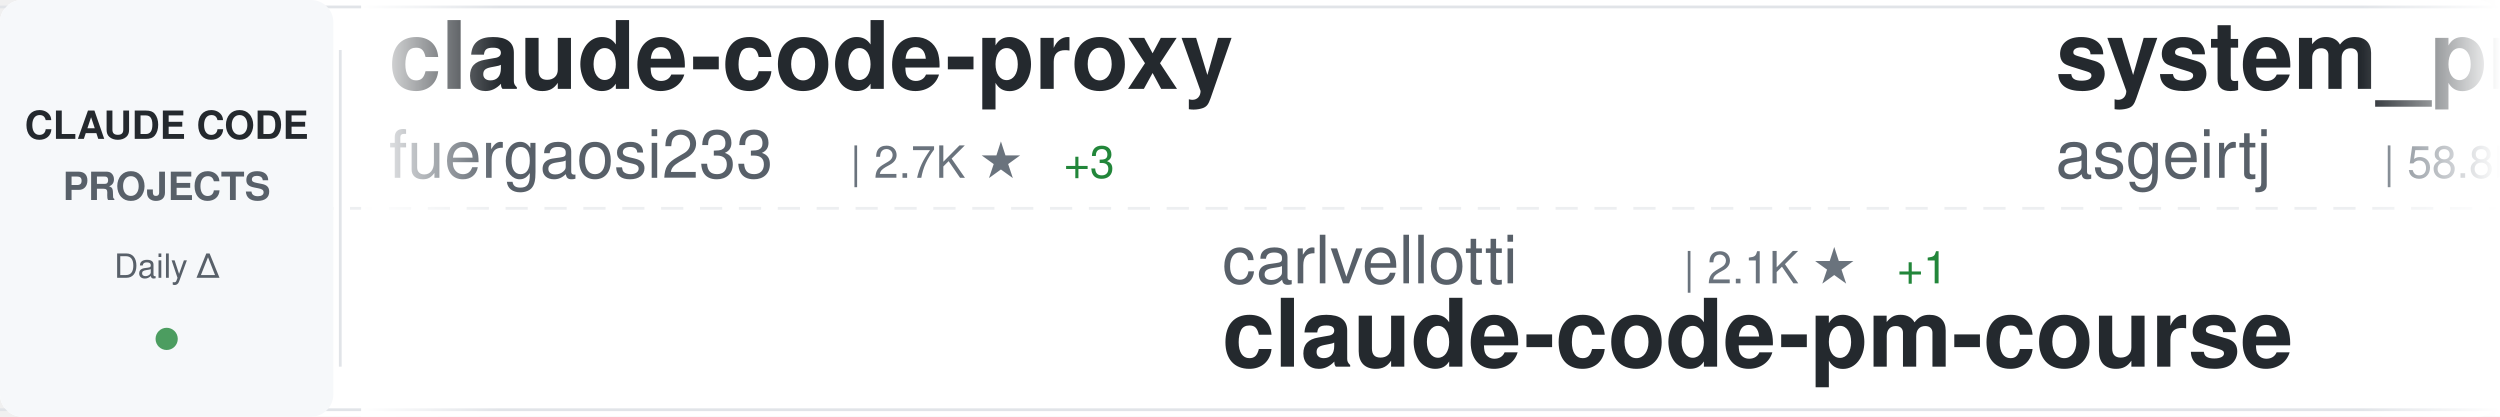
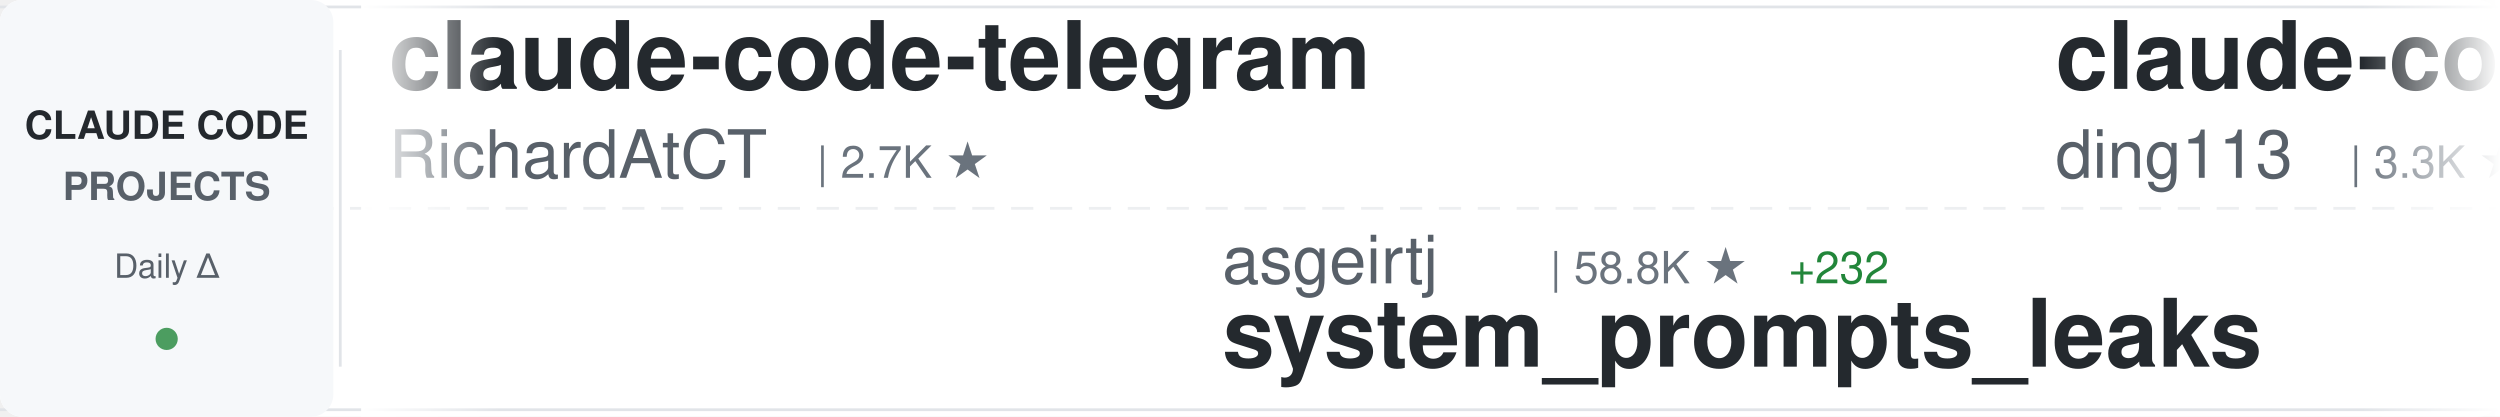
<svg xmlns="http://www.w3.org/2000/svg" width="900" height="150">
  <defs>
    <linearGradient id="awesomeLeftFade" x1="0%" y1="0%" x2="100%" y2="0%">
      <stop offset="0%" style="stop-color:#ffffff;stop-opacity:1" />
      <stop offset="100%" style="stop-color:#ffffff;stop-opacity:0" />
    </linearGradient>
    <linearGradient id="awesomeRightFade" x1="0%" y1="0%" x2="100%" y2="0%">
      <stop offset="0%" style="stop-color:#ffffff;stop-opacity:0" />
      <stop offset="100%" style="stop-color:#ffffff;stop-opacity:1" />
    </linearGradient>
  </defs>
  <rect width="900" height="150" fill="#ffffff" rx="8" />
  <rect x="0" y="2" width="900" height="1" fill="#e1e4e8" />
  <rect x="0" y="147" width="900" height="1" fill="#e1e4e8" />
  <line x1="0" y1="75" x2="900" y2="75" stroke="#e1e4e8" stroke-width="1" stroke-dasharray="8 6" opacity="0.6" />
  <rect x="0" y="0" width="120" height="150" fill="#f6f8fa" rx="8" />
  <text x="60" y="50" font-family="-apple-system, BlinkMacSystemFont, 'Segoe UI', Helvetica, Arial, sans-serif" font-size="14" font-weight="600" fill="#24292e" text-anchor="middle">CLAUDE CODE</text>
  <text x="60" y="72" font-family="-apple-system, BlinkMacSystemFont, 'Segoe UI', Helvetica, Arial, sans-serif" font-size="14" font-weight="600" fill="#586069" text-anchor="middle">PROJECTS</text>
  <text x="60" y="100" font-family="-apple-system, BlinkMacSystemFont, 'Segoe UI', Helvetica, Arial, sans-serif" font-size="12" font-weight="500" fill="#586069" text-anchor="middle">Daily Δ</text>
  <circle cx="60" cy="122" r="4" fill="#22863a" opacity="0.8" />
  <rect x="122" y="18" width="1" height="114" fill="#e1e4e8" />
  <clipPath id="awesomeTickerClip">
    <rect x="130" y="0" width="770" height="150" />
  </clipPath>
  <g clip-path="url(#awesomeTickerClip)">
    <g id="awesomeTickerItems">
      <animateTransform attributeName="transform" attributeType="XML" type="translate" from="0 0" to="-3000 0" dur="54s" repeatCount="indefinite" />
      <g transform="translate(0, 0)">
+         <text x="140" y="32" font-family="-apple-system, BlinkMacSystemFont, 'Segoe UI', Helvetica, Arial, sans-serif" font-size="34" font-weight="600" fill="#24292e">claude-code-telegram</text>
+         <text x="140" y="64" font-family="-apple-system, BlinkMacSystemFont, 'Segoe UI', Helvetica, Arial, sans-serif" font-size="24" font-weight="400" fill="#586069">RichardAtCT</text>
+         <text x="294" y="64" font-family="-apple-system, BlinkMacSystemFont, 'Segoe UI', Helvetica, Arial, sans-serif" font-size="16" font-weight="500" fill="#6a737d">| 2.7K ★</text>
+       </g>
+       <g transform="translate(300, 0)">
+         <text x="140" y="102" font-family="-apple-system, BlinkMacSystemFont, 'Segoe UI', Helvetica, Arial, sans-serif" font-size="24" font-weight="400" fill="#586069">asgeirtj</text>
+         <text x="258" y="102" font-family="-apple-system, BlinkMacSystemFont, 'Segoe UI', Helvetica, Arial, sans-serif" font-size="16" font-weight="500" fill="#6a737d">| 58.8K ★</text>
+         <text x="344" y="102" font-family="-apple-system, BlinkMacSystemFont, 'Segoe UI', Helvetica, Arial, sans-serif" font-size="16" font-weight="500" fill="#22863a"> +232</text>
+         <text x="140" y="132" font-family="-apple-system, BlinkMacSystemFont, 'Segoe UI', Helvetica, Arial, sans-serif" font-size="34" font-weight="600" fill="#24292e">system_prompts_leaks</text>
+       </g>
+       <g transform="translate(600, 0)">
+         <text x="140" y="32" font-family="-apple-system, BlinkMacSystemFont, 'Segoe UI', Helvetica, Arial, sans-serif" font-size="34" font-weight="600" fill="#24292e">claude-code-hub</text>
+         <text x="140" y="64" font-family="-apple-system, BlinkMacSystemFont, 'Segoe UI', Helvetica, Arial, sans-serif" font-size="24" font-weight="400" fill="#586069">ding113</text>
+         <text x="246" y="64" font-family="-apple-system, BlinkMacSystemFont, 'Segoe UI', Helvetica, Arial, sans-serif" font-size="16" font-weight="500" fill="#6a737d">| 3.3K ★</text>
+         <text x="323" y="64" font-family="-apple-system, BlinkMacSystemFont, 'Segoe UI', Helvetica, Arial, sans-serif" font-size="16" font-weight="500" fill="#22863a"> +2</text>
+       </g>
+       <g transform="translate(900, 0)">
+         <text x="140" y="102" font-family="-apple-system, BlinkMacSystemFont, 'Segoe UI', Helvetica, Arial, sans-serif" font-size="24" font-weight="400" fill="#586069">Chachamaru127</text>
+         <text x="318" y="102" font-family="-apple-system, BlinkMacSystemFont, 'Segoe UI', Helvetica, Arial, sans-serif" font-size="16" font-weight="500" fill="#6a737d">| 3.0K ★</text>
+         <text x="395" y="102" font-family="-apple-system, BlinkMacSystemFont, 'Segoe UI', Helvetica, Arial, sans-serif" font-size="16" font-weight="500" fill="#22863a"> +5</text>
+         <text x="140" y="132" font-family="-apple-system, BlinkMacSystemFont, 'Segoe UI', Helvetica, Arial, sans-serif" font-size="34" font-weight="600" fill="#24292e">claude-code-harness</text>
+       </g>
+       <g transform="translate(1200, 0)">
        <text x="140" y="32" font-family="-apple-system, BlinkMacSystemFont, 'Segoe UI', Helvetica, Arial, sans-serif" font-size="34" font-weight="600" fill="#24292e">claude-code-proxy</text>
        <text x="140" y="64" font-family="-apple-system, BlinkMacSystemFont, 'Segoe UI', Helvetica, Arial, sans-serif" font-size="24" font-weight="400" fill="#586069">fuergaosi233</text>
        <text x="306" y="64" font-family="-apple-system, BlinkMacSystemFont, 'Segoe UI', Helvetica, Arial, sans-serif" font-size="16" font-weight="500" fill="#6a737d">| 2.7K ★</text>
-         <text x="383" y="64" font-family="-apple-system, BlinkMacSystemFont, 'Segoe UI', Helvetica, Arial, sans-serif" font-size="16" font-weight="500" fill="#22863a"> +3</text>
-       </g>
-       <g transform="translate(300, 0)">
-         <text x="140" y="102" font-family="-apple-system, BlinkMacSystemFont, 'Segoe UI', Helvetica, Arial, sans-serif" font-size="24" font-weight="400" fill="#586069">carlvellotti</text>
-         <text x="306" y="102" font-family="-apple-system, BlinkMacSystemFont, 'Segoe UI', Helvetica, Arial, sans-serif" font-size="16" font-weight="500" fill="#6a737d">| 2.1K ★</text>
-         <text x="383" y="102" font-family="-apple-system, BlinkMacSystemFont, 'Segoe UI', Helvetica, Arial, sans-serif" font-size="16" font-weight="500" fill="#22863a"> +1</text>
-         <text x="140" y="132" font-family="-apple-system, BlinkMacSystemFont, 'Segoe UI', Helvetica, Arial, sans-serif" font-size="34" font-weight="600" fill="#24292e">claude-code-pm-course</text>
-       </g>
-       <g transform="translate(600, 0)">
-         <text x="140" y="32" font-family="-apple-system, BlinkMacSystemFont, 'Segoe UI', Helvetica, Arial, sans-serif" font-size="34" font-weight="600" fill="#24292e">system_prompts_leaks</text>
-         <text x="140" y="64" font-family="-apple-system, BlinkMacSystemFont, 'Segoe UI', Helvetica, Arial, sans-serif" font-size="24" font-weight="400" fill="#586069">asgeirtj</text>
-         <text x="258" y="64" font-family="-apple-system, BlinkMacSystemFont, 'Segoe UI', Helvetica, Arial, sans-serif" font-size="16" font-weight="500" fill="#6a737d">| 58.8K ★</text>
-         <text x="344" y="64" font-family="-apple-system, BlinkMacSystemFont, 'Segoe UI', Helvetica, Arial, sans-serif" font-size="16" font-weight="500" fill="#22863a"> +237</text>
-       </g>
-       <g transform="translate(900, 0)">
-         <text x="140" y="102" font-family="-apple-system, BlinkMacSystemFont, 'Segoe UI', Helvetica, Arial, sans-serif" font-size="24" font-weight="400" fill="#586069">ChrisWiles</text>
-         <text x="282" y="102" font-family="-apple-system, BlinkMacSystemFont, 'Segoe UI', Helvetica, Arial, sans-serif" font-size="16" font-weight="500" fill="#6a737d">| 6.0K ★</text>
-         <text x="359" y="102" font-family="-apple-system, BlinkMacSystemFont, 'Segoe UI', Helvetica, Arial, sans-serif" font-size="16" font-weight="500" fill="#22863a"> +1</text>
-         <text x="140" y="132" font-family="-apple-system, BlinkMacSystemFont, 'Segoe UI', Helvetica, Arial, sans-serif" font-size="34" font-weight="600" fill="#24292e">claude-code-showcase</text>
-       </g>
-       <g transform="translate(1200, 0)">
-         <text x="140" y="32" font-family="-apple-system, BlinkMacSystemFont, 'Segoe UI', Helvetica, Arial, sans-serif" font-size="34" font-weight="600" fill="#24292e">awesome-claude-code</text>
-         <text x="140" y="64" font-family="-apple-system, BlinkMacSystemFont, 'Segoe UI', Helvetica, Arial, sans-serif" font-size="24" font-weight="400" fill="#586069">jqueryscript</text>
-         <text x="306" y="64" font-family="-apple-system, BlinkMacSystemFont, 'Segoe UI', Helvetica, Arial, sans-serif" font-size="16" font-weight="500" fill="#6a737d">| 468 ★</text>
-         <text x="374" y="64" font-family="-apple-system, BlinkMacSystemFont, 'Segoe UI', Helvetica, Arial, sans-serif" font-size="16" font-weight="500" fill="#22863a"> +1</text>
+         <text x="383" y="64" font-family="-apple-system, BlinkMacSystemFont, 'Segoe UI', Helvetica, Arial, sans-serif" font-size="16" font-weight="500" fill="#22863a"> +2</text>
      </g>
      <g transform="translate(1500, 0)">
-         <text x="140" y="102" font-family="-apple-system, BlinkMacSystemFont, 'Segoe UI', Helvetica, Arial, sans-serif" font-size="24" font-weight="400" fill="#586069">oboard</text>
-         <text x="234" y="102" font-family="-apple-system, BlinkMacSystemFont, 'Segoe UI', Helvetica, Arial, sans-serif" font-size="16" font-weight="500" fill="#6a737d">| 3.3K ★</text>
-         <text x="311" y="102" font-family="-apple-system, BlinkMacSystemFont, 'Segoe UI', Helvetica, Arial, sans-serif" font-size="16" font-weight="500" fill="#22863a"> +2</text>
-         <text x="140" y="132" font-family="-apple-system, BlinkMacSystemFont, 'Segoe UI', Helvetica, Arial, sans-serif" font-size="34" font-weight="600" fill="#24292e">claude-code-rev</text>
+         <text x="140" y="102" font-family="-apple-system, BlinkMacSystemFont, 'Segoe UI', Helvetica, Arial, sans-serif" font-size="24" font-weight="400" fill="#586069">darcyegb</text>
+         <text x="258" y="102" font-family="-apple-system, BlinkMacSystemFont, 'Segoe UI', Helvetica, Arial, sans-serif" font-size="16" font-weight="500" fill="#6a737d">| 748 ★</text>
+         <text x="140" y="132" font-family="-apple-system, BlinkMacSystemFont, 'Segoe UI', Helvetica, Arial, sans-serif" font-size="34" font-weight="600" fill="#24292e">ClaudeCodeAgents</text>
      </g>
      <g transform="translate(1800, 0)">
-         <text x="140" y="32" font-family="-apple-system, BlinkMacSystemFont, 'Segoe UI', Helvetica, Arial, sans-serif" font-size="34" font-weight="600" fill="#24292e">claude-code-guide</text>
-         <text x="140" y="64" font-family="-apple-system, BlinkMacSystemFont, 'Segoe UI', Helvetica, Arial, sans-serif" font-size="24" font-weight="400" fill="#586069">zebbern</text>
-         <text x="246" y="64" font-family="-apple-system, BlinkMacSystemFont, 'Segoe UI', Helvetica, Arial, sans-serif" font-size="16" font-weight="500" fill="#6a737d">| 4.4K ★</text>
-         <text x="323" y="64" font-family="-apple-system, BlinkMacSystemFont, 'Segoe UI', Helvetica, Arial, sans-serif" font-size="16" font-weight="500" fill="#22863a"> +2</text>
+         <text x="140" y="32" font-family="-apple-system, BlinkMacSystemFont, 'Segoe UI', Helvetica, Arial, sans-serif" font-size="34" font-weight="600" fill="#24292e">claude-code-plugins-plus...</text>
+         <text x="140" y="64" font-family="-apple-system, BlinkMacSystemFont, 'Segoe UI', Helvetica, Arial, sans-serif" font-size="24" font-weight="400" fill="#586069">jeremylongshore</text>
+         <text x="342" y="64" font-family="-apple-system, BlinkMacSystemFont, 'Segoe UI', Helvetica, Arial, sans-serif" font-size="16" font-weight="500" fill="#6a737d">| 2.5K ★</text>
+         <text x="419" y="64" font-family="-apple-system, BlinkMacSystemFont, 'Segoe UI', Helvetica, Arial, sans-serif" font-size="16" font-weight="500" fill="#22863a"> +5</text>
      </g>
      <g transform="translate(2100, 0)">
-         <text x="140" y="102" font-family="-apple-system, BlinkMacSystemFont, 'Segoe UI', Helvetica, Arial, sans-serif" font-size="24" font-weight="400" fill="#586069">Yeachan-Heo</text>
-         <text x="294" y="102" font-family="-apple-system, BlinkMacSystemFont, 'Segoe UI', Helvetica, Arial, sans-serif" font-size="16" font-weight="500" fill="#6a737d">| 37.9K ★</text>
-         <text x="380" y="102" font-family="-apple-system, BlinkMacSystemFont, 'Segoe UI', Helvetica, Arial, sans-serif" font-size="16" font-weight="500" fill="#22863a"> +33</text>
-         <text x="140" y="132" font-family="-apple-system, BlinkMacSystemFont, 'Segoe UI', Helvetica, Arial, sans-serif" font-size="34" font-weight="600" fill="#24292e">oh-my-claudecode</text>
+         <text x="140" y="102" font-family="-apple-system, BlinkMacSystemFont, 'Segoe UI', Helvetica, Arial, sans-serif" font-size="24" font-weight="400" fill="#586069">ykdojo</text>
+         <text x="234" y="102" font-family="-apple-system, BlinkMacSystemFont, 'Segoe UI', Helvetica, Arial, sans-serif" font-size="16" font-weight="500" fill="#6a737d">| 9.3K ★</text>
+         <text x="311" y="102" font-family="-apple-system, BlinkMacSystemFont, 'Segoe UI', Helvetica, Arial, sans-serif" font-size="16" font-weight="500" fill="#22863a"> +13</text>
+         <text x="140" y="132" font-family="-apple-system, BlinkMacSystemFont, 'Segoe UI', Helvetica, Arial, sans-serif" font-size="34" font-weight="600" fill="#24292e">claude-code-tips</text>
      </g>
      <g transform="translate(2400, 0)">
        <text x="140" y="32" font-family="-apple-system, BlinkMacSystemFont, 'Segoe UI', Helvetica, Arial, sans-serif" font-size="34" font-weight="600" fill="#24292e">claude-code-settings</text>
        <text x="140" y="64" font-family="-apple-system, BlinkMacSystemFont, 'Segoe UI', Helvetica, Arial, sans-serif" font-size="24" font-weight="400" fill="#586069">feiskyer</text>
        <text x="258" y="64" font-family="-apple-system, BlinkMacSystemFont, 'Segoe UI', Helvetica, Arial, sans-serif" font-size="16" font-weight="500" fill="#6a737d">| 1.6K ★</text>
-         <text x="335" y="64" font-family="-apple-system, BlinkMacSystemFont, 'Segoe UI', Helvetica, Arial, sans-serif" font-size="16" font-weight="500" fill="#22863a"> +3</text>
+         <text x="335" y="64" font-family="-apple-system, BlinkMacSystemFont, 'Segoe UI', Helvetica, Arial, sans-serif" font-size="16" font-weight="500" fill="#22863a"> +2</text>
      </g>
      <g transform="translate(2700, 0)">
-         <text x="140" y="102" font-family="-apple-system, BlinkMacSystemFont, 'Segoe UI', Helvetica, Arial, sans-serif" font-size="24" font-weight="400" fill="#586069">shareAI-lab</text>
-         <text x="294" y="102" font-family="-apple-system, BlinkMacSystemFont, 'Segoe UI', Helvetica, Arial, sans-serif" font-size="16" font-weight="500" fill="#6a737d">| 71.4K ★</text>
-         <text x="380" y="102" font-family="-apple-system, BlinkMacSystemFont, 'Segoe UI', Helvetica, Arial, sans-serif" font-size="16" font-weight="500" fill="#22863a"> +78</text>
-         <text x="140" y="132" font-family="-apple-system, BlinkMacSystemFont, 'Segoe UI', Helvetica, Arial, sans-serif" font-size="34" font-weight="600" fill="#24292e">learn-claude-code</text>
+         <text x="140" y="102" font-family="-apple-system, BlinkMacSystemFont, 'Segoe UI', Helvetica, Arial, sans-serif" font-size="24" font-weight="400" fill="#586069">multica-ai</text>
+         <text x="282" y="102" font-family="-apple-system, BlinkMacSystemFont, 'Segoe UI', Helvetica, Arial, sans-serif" font-size="16" font-weight="500" fill="#6a737d">| 193.9K ★</text>
+         <text x="377" y="102" font-family="-apple-system, BlinkMacSystemFont, 'Segoe UI', Helvetica, Arial, sans-serif" font-size="16" font-weight="500" fill="#22863a"> +326</text>
+         <text x="140" y="132" font-family="-apple-system, BlinkMacSystemFont, 'Segoe UI', Helvetica, Arial, sans-serif" font-size="34" font-weight="600" fill="#24292e">andrej-karpathy-skills</text>
      </g>
      <g transform="translate(3000, 0)">
-         <text x="140" y="32" font-family="-apple-system, BlinkMacSystemFont, 'Segoe UI', Helvetica, Arial, sans-serif" font-size="34" font-weight="600" fill="#24292e">claude-code-proxy</text>
-         <text x="140" y="64" font-family="-apple-system, BlinkMacSystemFont, 'Segoe UI', Helvetica, Arial, sans-serif" font-size="24" font-weight="400" fill="#586069">fuergaosi233</text>
-         <text x="306" y="64" font-family="-apple-system, BlinkMacSystemFont, 'Segoe UI', Helvetica, Arial, sans-serif" font-size="16" font-weight="500" fill="#6a737d">| 2.7K ★</text>
-         <text x="383" y="64" font-family="-apple-system, BlinkMacSystemFont, 'Segoe UI', Helvetica, Arial, sans-serif" font-size="16" font-weight="500" fill="#22863a"> +3</text>
+         <text x="140" y="32" font-family="-apple-system, BlinkMacSystemFont, 'Segoe UI', Helvetica, Arial, sans-serif" font-size="34" font-weight="600" fill="#24292e">claude-code-telegram</text>
+         <text x="140" y="64" font-family="-apple-system, BlinkMacSystemFont, 'Segoe UI', Helvetica, Arial, sans-serif" font-size="24" font-weight="400" fill="#586069">RichardAtCT</text>
+         <text x="294" y="64" font-family="-apple-system, BlinkMacSystemFont, 'Segoe UI', Helvetica, Arial, sans-serif" font-size="16" font-weight="500" fill="#6a737d">| 2.7K ★</text>
      </g>
      <g transform="translate(3300, 0)">
-         <text x="140" y="102" font-family="-apple-system, BlinkMacSystemFont, 'Segoe UI', Helvetica, Arial, sans-serif" font-size="24" font-weight="400" fill="#586069">carlvellotti</text>
-         <text x="306" y="102" font-family="-apple-system, BlinkMacSystemFont, 'Segoe UI', Helvetica, Arial, sans-serif" font-size="16" font-weight="500" fill="#6a737d">| 2.1K ★</text>
-         <text x="383" y="102" font-family="-apple-system, BlinkMacSystemFont, 'Segoe UI', Helvetica, Arial, sans-serif" font-size="16" font-weight="500" fill="#22863a"> +1</text>
-         <text x="140" y="132" font-family="-apple-system, BlinkMacSystemFont, 'Segoe UI', Helvetica, Arial, sans-serif" font-size="34" font-weight="600" fill="#24292e">claude-code-pm-course</text>
+         <text x="140" y="102" font-family="-apple-system, BlinkMacSystemFont, 'Segoe UI', Helvetica, Arial, sans-serif" font-size="24" font-weight="400" fill="#586069">asgeirtj</text>
+         <text x="258" y="102" font-family="-apple-system, BlinkMacSystemFont, 'Segoe UI', Helvetica, Arial, sans-serif" font-size="16" font-weight="500" fill="#6a737d">| 58.8K ★</text>
+         <text x="344" y="102" font-family="-apple-system, BlinkMacSystemFont, 'Segoe UI', Helvetica, Arial, sans-serif" font-size="16" font-weight="500" fill="#22863a"> +232</text>
+         <text x="140" y="132" font-family="-apple-system, BlinkMacSystemFont, 'Segoe UI', Helvetica, Arial, sans-serif" font-size="34" font-weight="600" fill="#24292e">system_prompts_leaks</text>
      </g>
      <g transform="translate(3600, 0)">
-         <text x="140" y="32" font-family="-apple-system, BlinkMacSystemFont, 'Segoe UI', Helvetica, Arial, sans-serif" font-size="34" font-weight="600" fill="#24292e">system_prompts_leaks</text>
-         <text x="140" y="64" font-family="-apple-system, BlinkMacSystemFont, 'Segoe UI', Helvetica, Arial, sans-serif" font-size="24" font-weight="400" fill="#586069">asgeirtj</text>
-         <text x="258" y="64" font-family="-apple-system, BlinkMacSystemFont, 'Segoe UI', Helvetica, Arial, sans-serif" font-size="16" font-weight="500" fill="#6a737d">| 58.8K ★</text>
-         <text x="344" y="64" font-family="-apple-system, BlinkMacSystemFont, 'Segoe UI', Helvetica, Arial, sans-serif" font-size="16" font-weight="500" fill="#22863a"> +237</text>
+         <text x="140" y="32" font-family="-apple-system, BlinkMacSystemFont, 'Segoe UI', Helvetica, Arial, sans-serif" font-size="34" font-weight="600" fill="#24292e">claude-code-hub</text>
+         <text x="140" y="64" font-family="-apple-system, BlinkMacSystemFont, 'Segoe UI', Helvetica, Arial, sans-serif" font-size="24" font-weight="400" fill="#586069">ding113</text>
+         <text x="246" y="64" font-family="-apple-system, BlinkMacSystemFont, 'Segoe UI', Helvetica, Arial, sans-serif" font-size="16" font-weight="500" fill="#6a737d">| 3.3K ★</text>
+         <text x="323" y="64" font-family="-apple-system, BlinkMacSystemFont, 'Segoe UI', Helvetica, Arial, sans-serif" font-size="16" font-weight="500" fill="#22863a"> +2</text>
      </g>
      <g transform="translate(3900, 0)">
-         <text x="140" y="102" font-family="-apple-system, BlinkMacSystemFont, 'Segoe UI', Helvetica, Arial, sans-serif" font-size="24" font-weight="400" fill="#586069">ChrisWiles</text>
-         <text x="282" y="102" font-family="-apple-system, BlinkMacSystemFont, 'Segoe UI', Helvetica, Arial, sans-serif" font-size="16" font-weight="500" fill="#6a737d">| 6.0K ★</text>
-         <text x="359" y="102" font-family="-apple-system, BlinkMacSystemFont, 'Segoe UI', Helvetica, Arial, sans-serif" font-size="16" font-weight="500" fill="#22863a"> +1</text>
-         <text x="140" y="132" font-family="-apple-system, BlinkMacSystemFont, 'Segoe UI', Helvetica, Arial, sans-serif" font-size="34" font-weight="600" fill="#24292e">claude-code-showcase</text>
+         <text x="140" y="102" font-family="-apple-system, BlinkMacSystemFont, 'Segoe UI', Helvetica, Arial, sans-serif" font-size="24" font-weight="400" fill="#586069">Chachamaru127</text>
+         <text x="318" y="102" font-family="-apple-system, BlinkMacSystemFont, 'Segoe UI', Helvetica, Arial, sans-serif" font-size="16" font-weight="500" fill="#6a737d">| 3.0K ★</text>
+         <text x="395" y="102" font-family="-apple-system, BlinkMacSystemFont, 'Segoe UI', Helvetica, Arial, sans-serif" font-size="16" font-weight="500" fill="#22863a"> +5</text>
+         <text x="140" y="132" font-family="-apple-system, BlinkMacSystemFont, 'Segoe UI', Helvetica, Arial, sans-serif" font-size="34" font-weight="600" fill="#24292e">claude-code-harness</text>
      </g>
    </g>
  </g>
  <rect x="130" y="0" width="50" height="150" fill="url(#awesomeLeftFade)" />
  <rect x="850" y="0" width="50" height="150" fill="url(#awesomeRightFade)" />
</svg>
